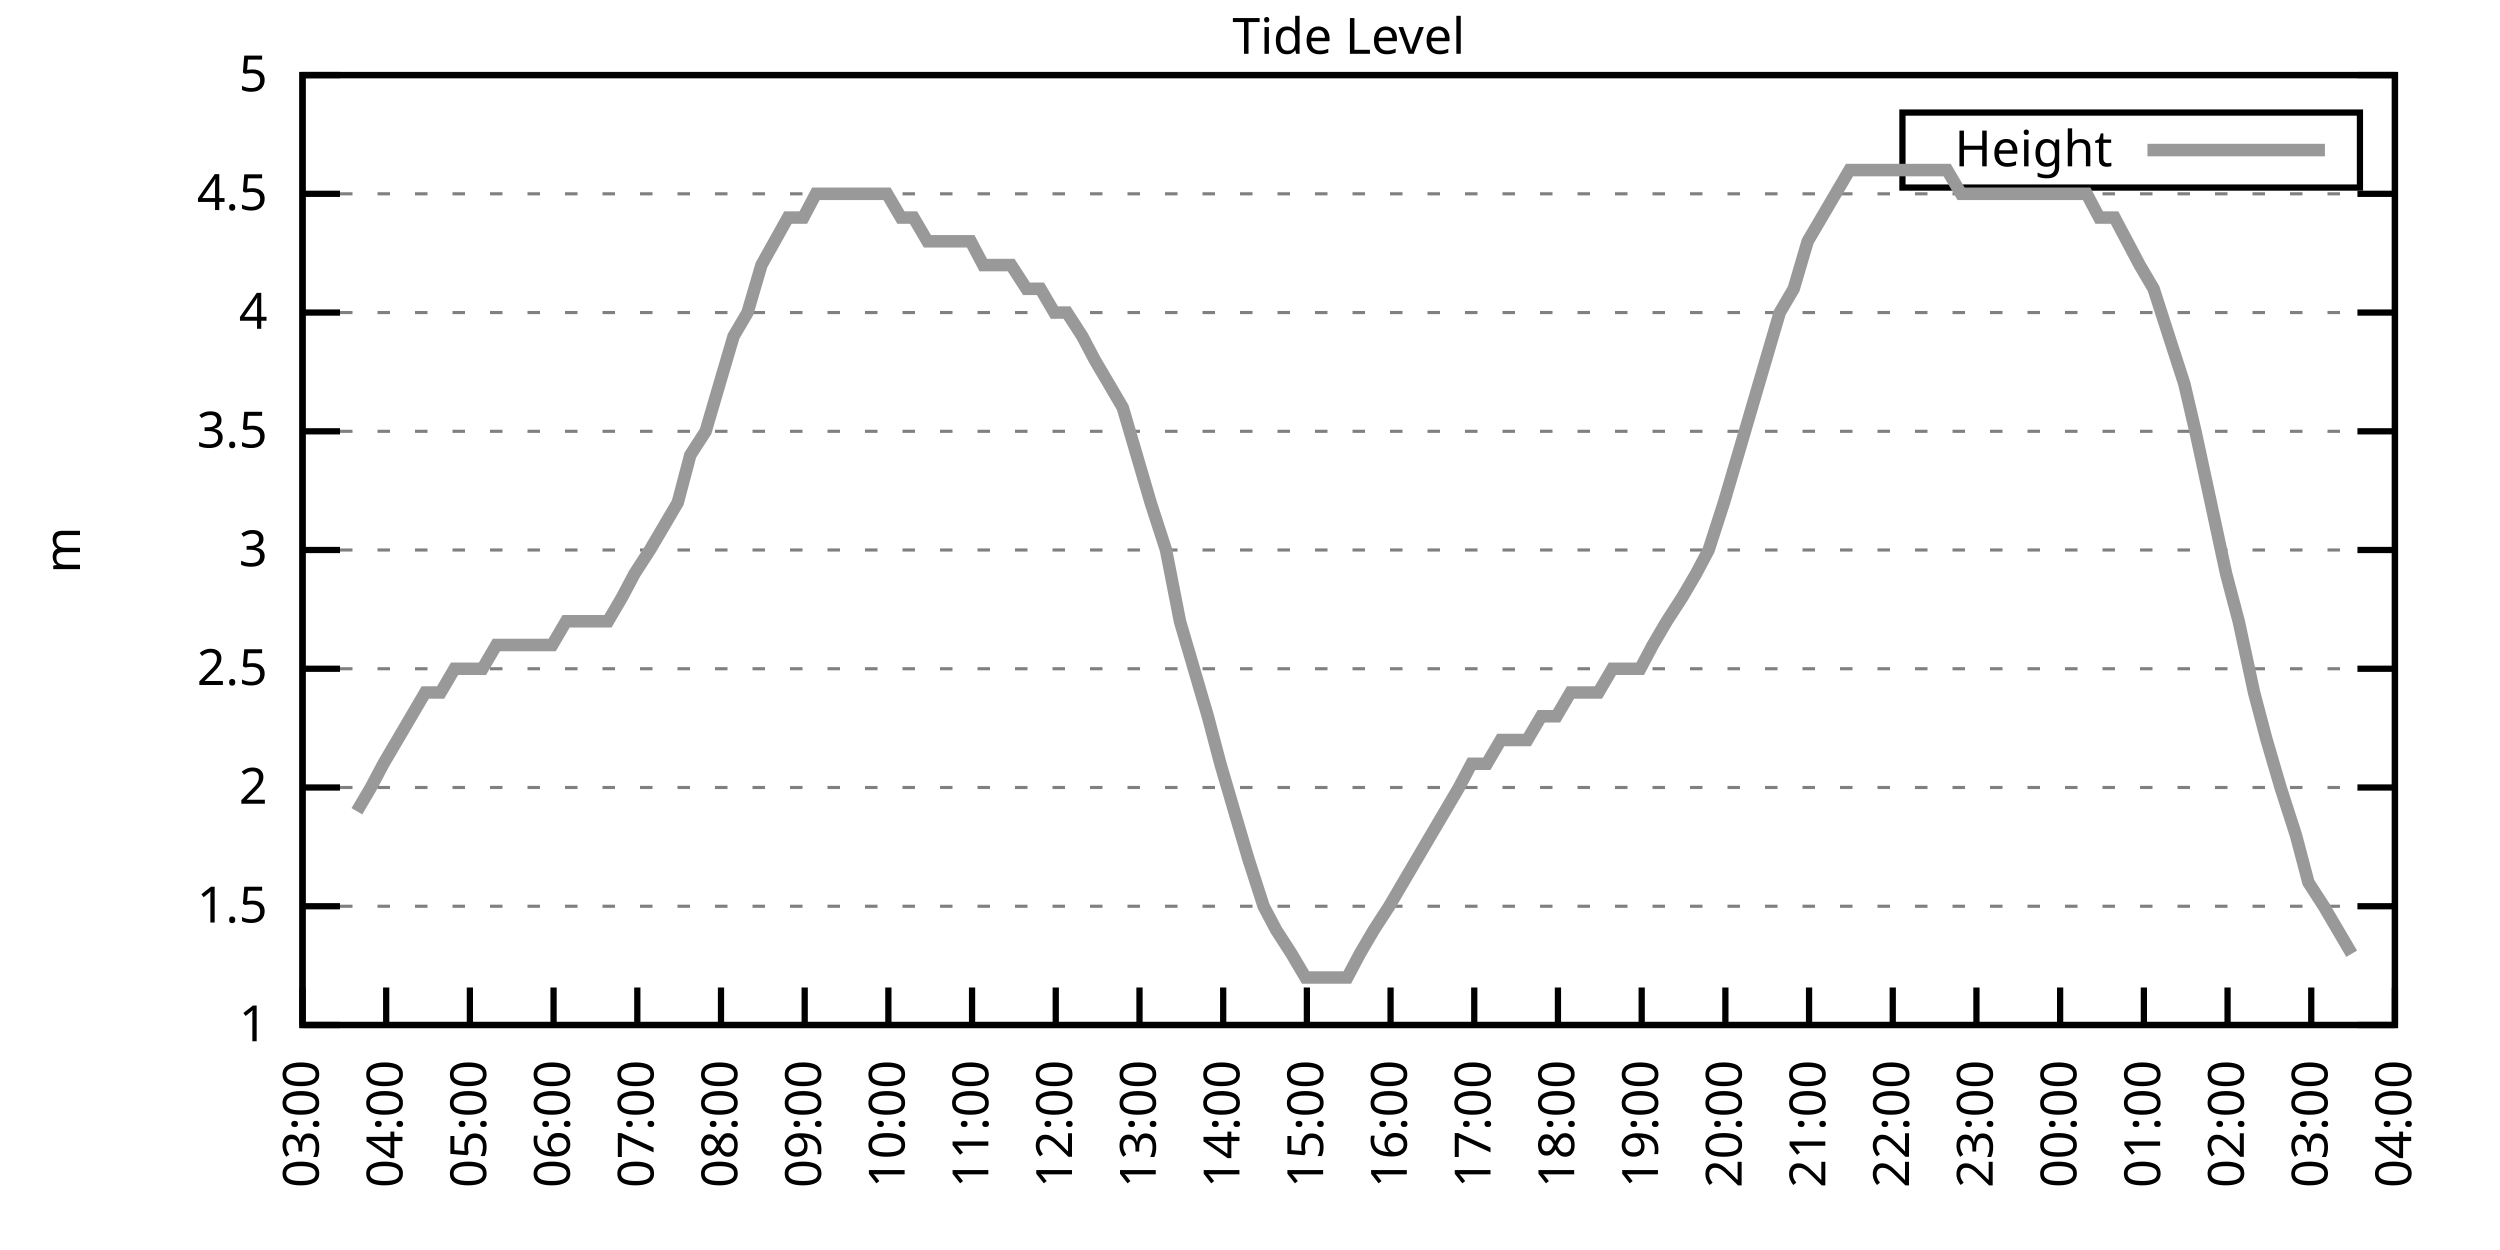
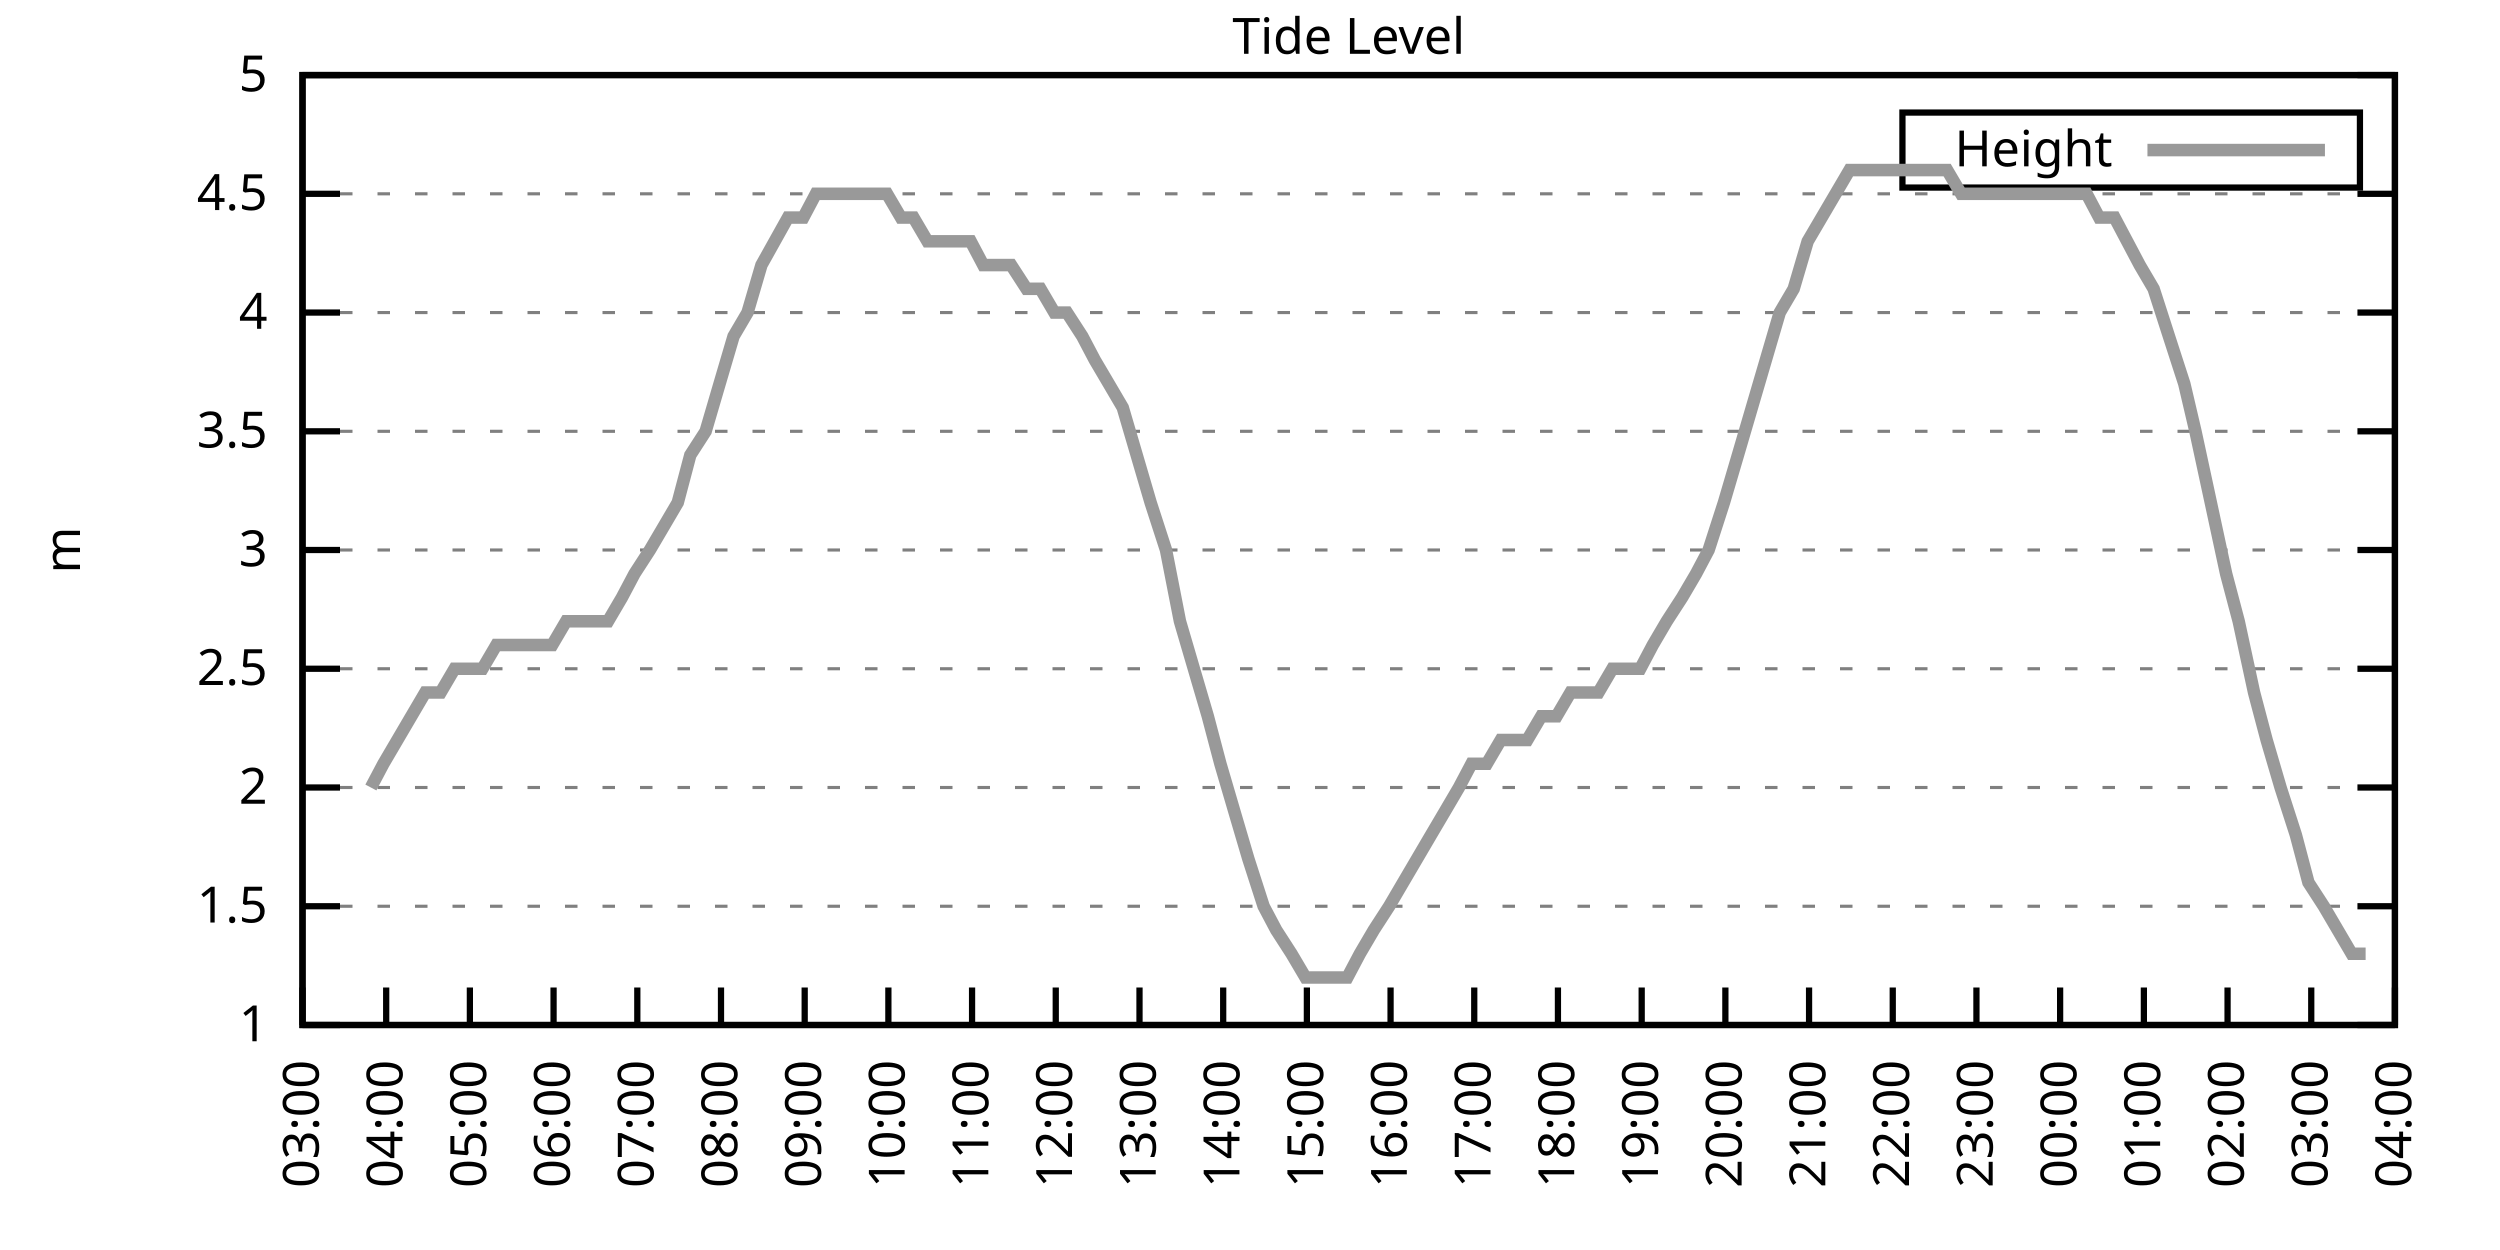
<svg xmlns="http://www.w3.org/2000/svg" xmlns:xlink="http://www.w3.org/1999/xlink" width="400" height="200" viewBox="0 0 400 200">
  <g id="gnuplot_canvas">
    <rect x="0" y="0" width="400" height="200" fill="none" />
    <defs>
      <circle id="gpDot" r="0.5" stroke-width="0.5" stroke="currentColor" />
      <path id="gpPt0" stroke-width="0.333" stroke="currentColor" d="M-1,0 h2 M0,-1 v2" />
      <path id="gpPt1" stroke-width="0.333" stroke="currentColor" d="M-1,-1 L1,1 M1,-1 L-1,1" />
      <path id="gpPt2" stroke-width="0.333" stroke="currentColor" d="M-1,0 L1,0 M0,-1 L0,1 M-1,-1 L1,1 M-1,1 L1,-1" />
      <rect id="gpPt3" stroke-width="0.333" stroke="currentColor" x="-1" y="-1" width="2" height="2" />
      <rect id="gpPt4" stroke-width="0.333" stroke="currentColor" fill="currentColor" x="-1" y="-1" width="2" height="2" />
      <circle id="gpPt5" stroke-width="0.333" stroke="currentColor" cx="0" cy="0" r="1" />
      <use xlink:href="#gpPt5" id="gpPt6" fill="currentColor" stroke="none" />
      <path id="gpPt7" stroke-width="0.333" stroke="currentColor" d="M0,-1.33 L-1.33,0.67 L1.33,0.67 z" />
      <use xlink:href="#gpPt7" id="gpPt8" fill="currentColor" stroke="none" />
      <use xlink:href="#gpPt7" id="gpPt9" stroke="currentColor" transform="rotate(180)" />
      <use xlink:href="#gpPt9" id="gpPt10" fill="currentColor" stroke="none" />
      <use xlink:href="#gpPt3" id="gpPt11" stroke="currentColor" transform="rotate(45)" />
      <use xlink:href="#gpPt11" id="gpPt12" fill="currentColor" stroke="none" />
      <path id="gpPt13" stroke-width="0.333" stroke="currentColor" d="M0,1.330 L1.265,0.411 L0.782,-1.067 L-0.782,-1.076 L-1.265,0.411 z" />
      <use xlink:href="#gpPt13" id="gpPt14" fill="currentColor" stroke="none" />
      <filter id="textbox" filterUnits="objectBoundingBox" x="0" y="0" height="1" width="1">
        <feFlood flood-color="white" flood-opacity="1" result="bgnd" />
        <feComposite in="SourceGraphic" in2="bgnd" operator="atop" />
      </filter>
      <filter id="greybox" filterUnits="objectBoundingBox" x="0" y="0" height="1" width="1">
        <feFlood flood-color="lightgrey" flood-opacity="1" result="grey" />
        <feComposite in="SourceGraphic" in2="grey" operator="atop" />
      </filter>
    </defs>
    <g fill="none" color="white" stroke="currentColor" stroke-width="1.00" stroke-linecap="butt" stroke-linejoin="miter">
</g>
    <g fill="none" color="black" stroke="currentColor" stroke-width="1.00" stroke-linecap="butt" stroke-linejoin="miter">
      <g stroke="none" shape-rendering="crispEdges">
        <polygon fill="rgb(255, 255, 255)" points="48.40,164.00 383.18,164.00 383.18,12.02 48.40,12.02 " />
      </g>
    </g>
    <g fill="none" color="black" stroke="currentColor" stroke-width="1.00" stroke-linecap="butt" stroke-linejoin="miter">
</g>
    <g fill="none" color="black" stroke="black" stroke-width="0.50" stroke-linecap="butt" stroke-linejoin="miter">
</g>
    <g fill="none" color="gray" stroke="currentColor" stroke-width="0.50" stroke-linecap="butt" stroke-linejoin="miter">
      <path stroke="gray" stroke-dasharray="2,4" class="gridline" d="M48.40,164.00 L383.19,164.00  " />
    </g>
    <g fill="none" color="gray" stroke="gray" stroke-width="1.00" stroke-linecap="butt" stroke-linejoin="miter">
</g>
    <g fill="none" color="black" stroke="currentColor" stroke-width="1.00" stroke-linecap="butt" stroke-linejoin="miter">
      <path stroke="black" d="M48.40,164.00 L54.40,164.00 M383.19,164.00 L377.19,164.00  " />
      <g transform="translate(42.80,166.60)" stroke="none" fill="black" font-family="Sans" font-size="8.00" text-anchor="end">
        <text>
          <tspan font-family="Sans"> 1</tspan>
        </text>
      </g>
    </g>
    <g fill="none" color="black" stroke="currentColor" stroke-width="1.00" stroke-linecap="butt" stroke-linejoin="miter">
</g>
    <g fill="none" color="black" stroke="black" stroke-width="0.50" stroke-linecap="butt" stroke-linejoin="miter">
</g>
    <g fill="none" color="gray" stroke="currentColor" stroke-width="0.50" stroke-linecap="butt" stroke-linejoin="miter">
      <path stroke="gray" stroke-dasharray="2,4" class="gridline" d="M48.40,145.00 L383.19,145.00  " />
    </g>
    <g fill="none" color="gray" stroke="gray" stroke-width="1.00" stroke-linecap="butt" stroke-linejoin="miter">
</g>
    <g fill="none" color="black" stroke="currentColor" stroke-width="1.00" stroke-linecap="butt" stroke-linejoin="miter">
      <path stroke="black" d="M48.40,145.00 L54.40,145.00 M383.19,145.00 L377.19,145.00  " />
      <g transform="translate(42.80,147.60)" stroke="none" fill="black" font-family="Sans" font-size="8.00" text-anchor="end">
        <text>
          <tspan font-family="Sans"> 1.5</tspan>
        </text>
      </g>
    </g>
    <g fill="none" color="black" stroke="currentColor" stroke-width="1.00" stroke-linecap="butt" stroke-linejoin="miter">
</g>
    <g fill="none" color="black" stroke="black" stroke-width="0.50" stroke-linecap="butt" stroke-linejoin="miter">
</g>
    <g fill="none" color="gray" stroke="currentColor" stroke-width="0.50" stroke-linecap="butt" stroke-linejoin="miter">
      <path stroke="gray" stroke-dasharray="2,4" class="gridline" d="M48.40,126.00 L383.19,126.00  " />
    </g>
    <g fill="none" color="gray" stroke="gray" stroke-width="1.00" stroke-linecap="butt" stroke-linejoin="miter">
</g>
    <g fill="none" color="black" stroke="currentColor" stroke-width="1.00" stroke-linecap="butt" stroke-linejoin="miter">
      <path stroke="black" d="M48.40,126.00 L54.40,126.00 M383.19,126.00 L377.19,126.00  " />
      <g transform="translate(42.80,128.60)" stroke="none" fill="black" font-family="Sans" font-size="8.00" text-anchor="end">
        <text>
          <tspan font-family="Sans"> 2</tspan>
        </text>
      </g>
    </g>
    <g fill="none" color="black" stroke="currentColor" stroke-width="1.00" stroke-linecap="butt" stroke-linejoin="miter">
</g>
    <g fill="none" color="black" stroke="black" stroke-width="0.50" stroke-linecap="butt" stroke-linejoin="miter">
</g>
    <g fill="none" color="gray" stroke="currentColor" stroke-width="0.50" stroke-linecap="butt" stroke-linejoin="miter">
      <path stroke="gray" stroke-dasharray="2,4" class="gridline" d="M48.40,107.00 L383.19,107.00  " />
    </g>
    <g fill="none" color="gray" stroke="gray" stroke-width="1.00" stroke-linecap="butt" stroke-linejoin="miter">
</g>
    <g fill="none" color="black" stroke="currentColor" stroke-width="1.00" stroke-linecap="butt" stroke-linejoin="miter">
      <path stroke="black" d="M48.40,107.00 L54.40,107.00 M383.19,107.00 L377.19,107.00  " />
      <g transform="translate(42.80,109.60)" stroke="none" fill="black" font-family="Sans" font-size="8.00" text-anchor="end">
        <text>
          <tspan font-family="Sans"> 2.5</tspan>
        </text>
      </g>
    </g>
    <g fill="none" color="black" stroke="currentColor" stroke-width="1.00" stroke-linecap="butt" stroke-linejoin="miter">
</g>
    <g fill="none" color="black" stroke="black" stroke-width="0.50" stroke-linecap="butt" stroke-linejoin="miter">
</g>
    <g fill="none" color="gray" stroke="currentColor" stroke-width="0.50" stroke-linecap="butt" stroke-linejoin="miter">
      <path stroke="gray" stroke-dasharray="2,4" class="gridline" d="M48.40,88.00 L383.19,88.00  " />
    </g>
    <g fill="none" color="gray" stroke="gray" stroke-width="1.00" stroke-linecap="butt" stroke-linejoin="miter">
</g>
    <g fill="none" color="black" stroke="currentColor" stroke-width="1.00" stroke-linecap="butt" stroke-linejoin="miter">
      <path stroke="black" d="M48.40,88.00 L54.40,88.00 M383.19,88.00 L377.19,88.00  " />
      <g transform="translate(42.80,90.60)" stroke="none" fill="black" font-family="Sans" font-size="8.00" text-anchor="end">
        <text>
          <tspan font-family="Sans"> 3</tspan>
        </text>
      </g>
    </g>
    <g fill="none" color="black" stroke="currentColor" stroke-width="1.00" stroke-linecap="butt" stroke-linejoin="miter">
</g>
    <g fill="none" color="black" stroke="black" stroke-width="0.50" stroke-linecap="butt" stroke-linejoin="miter">
</g>
    <g fill="none" color="gray" stroke="currentColor" stroke-width="0.50" stroke-linecap="butt" stroke-linejoin="miter">
      <path stroke="gray" stroke-dasharray="2,4" class="gridline" d="M48.40,69.01 L383.19,69.01  " />
    </g>
    <g fill="none" color="gray" stroke="gray" stroke-width="1.00" stroke-linecap="butt" stroke-linejoin="miter">
</g>
    <g fill="none" color="black" stroke="currentColor" stroke-width="1.00" stroke-linecap="butt" stroke-linejoin="miter">
      <path stroke="black" d="M48.40,69.01 L54.40,69.01 M383.19,69.01 L377.19,69.01  " />
      <g transform="translate(42.80,71.61)" stroke="none" fill="black" font-family="Sans" font-size="8.00" text-anchor="end">
        <text>
          <tspan font-family="Sans"> 3.5</tspan>
        </text>
      </g>
    </g>
    <g fill="none" color="black" stroke="currentColor" stroke-width="1.00" stroke-linecap="butt" stroke-linejoin="miter">
</g>
    <g fill="none" color="black" stroke="black" stroke-width="0.50" stroke-linecap="butt" stroke-linejoin="miter">
</g>
    <g fill="none" color="gray" stroke="currentColor" stroke-width="0.50" stroke-linecap="butt" stroke-linejoin="miter">
      <path stroke="gray" stroke-dasharray="2,4" class="gridline" d="M48.40,50.01 L383.19,50.01  " />
    </g>
    <g fill="none" color="gray" stroke="gray" stroke-width="1.00" stroke-linecap="butt" stroke-linejoin="miter">
</g>
    <g fill="none" color="black" stroke="currentColor" stroke-width="1.00" stroke-linecap="butt" stroke-linejoin="miter">
      <path stroke="black" d="M48.40,50.01 L54.40,50.01 M383.19,50.01 L377.19,50.01  " />
      <g transform="translate(42.80,52.61)" stroke="none" fill="black" font-family="Sans" font-size="8.00" text-anchor="end">
        <text>
          <tspan font-family="Sans"> 4</tspan>
        </text>
      </g>
    </g>
    <g fill="none" color="black" stroke="currentColor" stroke-width="1.00" stroke-linecap="butt" stroke-linejoin="miter">
</g>
    <g fill="none" color="black" stroke="black" stroke-width="0.50" stroke-linecap="butt" stroke-linejoin="miter">
</g>
    <g fill="none" color="gray" stroke="currentColor" stroke-width="0.50" stroke-linecap="butt" stroke-linejoin="miter">
      <path stroke="gray" stroke-dasharray="2,4" class="gridline" d="M48.40,31.01 L383.19,31.01  " />
    </g>
    <g fill="none" color="gray" stroke="gray" stroke-width="1.00" stroke-linecap="butt" stroke-linejoin="miter">
</g>
    <g fill="none" color="black" stroke="currentColor" stroke-width="1.00" stroke-linecap="butt" stroke-linejoin="miter">
      <path stroke="black" d="M48.40,31.01 L54.40,31.01 M383.19,31.01 L377.19,31.01  " />
      <g transform="translate(42.80,33.61)" stroke="none" fill="black" font-family="Sans" font-size="8.00" text-anchor="end">
        <text>
          <tspan font-family="Sans"> 4.5</tspan>
        </text>
      </g>
    </g>
    <g fill="none" color="black" stroke="currentColor" stroke-width="1.00" stroke-linecap="butt" stroke-linejoin="miter">
</g>
    <g fill="none" color="black" stroke="black" stroke-width="0.50" stroke-linecap="butt" stroke-linejoin="miter">
</g>
    <g fill="none" color="gray" stroke="currentColor" stroke-width="0.50" stroke-linecap="butt" stroke-linejoin="miter">
      <path stroke="gray" stroke-dasharray="2,4" class="gridline" d="M48.40,12.01 L383.19,12.01  " />
    </g>
    <g fill="none" color="gray" stroke="gray" stroke-width="1.00" stroke-linecap="butt" stroke-linejoin="miter">
</g>
    <g fill="none" color="black" stroke="currentColor" stroke-width="1.00" stroke-linecap="butt" stroke-linejoin="miter">
      <path stroke="black" d="M48.40,12.01 L54.40,12.01 M383.19,12.01 L377.19,12.01  " />
      <g transform="translate(42.80,14.61)" stroke="none" fill="black" font-family="Sans" font-size="8.00" text-anchor="end">
        <text>
          <tspan font-family="Sans"> 5</tspan>
        </text>
      </g>
    </g>
    <g fill="none" color="black" stroke="currentColor" stroke-width="1.00" stroke-linecap="butt" stroke-linejoin="miter">
      <path stroke="black" d="M48.40,164.00 L48.40,158.00  " />
      <g transform="translate(51.00,169.60) rotate(270.00)" stroke="none" fill="black" font-family="Sans" font-size="8.00" text-anchor="end">
        <text>
          <tspan font-family="Sans">03:00</tspan>
        </text>
      </g>
    </g>
    <g fill="none" color="black" stroke="currentColor" stroke-width="1.00" stroke-linecap="butt" stroke-linejoin="miter">
      <path stroke="black" d="M61.79,164.00 L61.79,158.00  " />
      <g transform="translate(64.39,169.60) rotate(270.00)" stroke="none" fill="black" font-family="Sans" font-size="8.00" text-anchor="end">
        <text>
          <tspan font-family="Sans">04:00</tspan>
        </text>
      </g>
    </g>
    <g fill="none" color="black" stroke="currentColor" stroke-width="1.00" stroke-linecap="butt" stroke-linejoin="miter">
      <path stroke="black" d="M75.18,164.00 L75.18,158.00  " />
      <g transform="translate(77.78,169.60) rotate(270.00)" stroke="none" fill="black" font-family="Sans" font-size="8.00" text-anchor="end">
        <text>
          <tspan font-family="Sans">05:00</tspan>
        </text>
      </g>
    </g>
    <g fill="none" color="black" stroke="currentColor" stroke-width="1.00" stroke-linecap="butt" stroke-linejoin="miter">
      <path stroke="black" d="M88.57,164.00 L88.57,158.00  " />
      <g transform="translate(91.17,169.60) rotate(270.00)" stroke="none" fill="black" font-family="Sans" font-size="8.00" text-anchor="end">
        <text>
          <tspan font-family="Sans">06:00</tspan>
        </text>
      </g>
    </g>
    <g fill="none" color="black" stroke="currentColor" stroke-width="1.00" stroke-linecap="butt" stroke-linejoin="miter">
      <path stroke="black" d="M101.97,164.00 L101.97,158.00  " />
      <g transform="translate(104.57,169.60) rotate(270.00)" stroke="none" fill="black" font-family="Sans" font-size="8.00" text-anchor="end">
        <text>
          <tspan font-family="Sans">07:00</tspan>
        </text>
      </g>
    </g>
    <g fill="none" color="black" stroke="currentColor" stroke-width="1.00" stroke-linecap="butt" stroke-linejoin="miter">
      <path stroke="black" d="M115.36,164.00 L115.36,158.00  " />
      <g transform="translate(117.96,169.60) rotate(270.00)" stroke="none" fill="black" font-family="Sans" font-size="8.00" text-anchor="end">
        <text>
          <tspan font-family="Sans">08:00</tspan>
        </text>
      </g>
    </g>
    <g fill="none" color="black" stroke="currentColor" stroke-width="1.00" stroke-linecap="butt" stroke-linejoin="miter">
      <path stroke="black" d="M128.75,164.00 L128.75,158.00  " />
      <g transform="translate(131.35,169.60) rotate(270.00)" stroke="none" fill="black" font-family="Sans" font-size="8.00" text-anchor="end">
        <text>
          <tspan font-family="Sans">09:00</tspan>
        </text>
      </g>
    </g>
    <g fill="none" color="black" stroke="currentColor" stroke-width="1.00" stroke-linecap="butt" stroke-linejoin="miter">
      <path stroke="black" d="M142.14,164.00 L142.14,158.00  " />
      <g transform="translate(144.74,169.60) rotate(270.00)" stroke="none" fill="black" font-family="Sans" font-size="8.00" text-anchor="end">
        <text>
          <tspan font-family="Sans">10:00</tspan>
        </text>
      </g>
    </g>
    <g fill="none" color="black" stroke="currentColor" stroke-width="1.00" stroke-linecap="butt" stroke-linejoin="miter">
      <path stroke="black" d="M155.53,164.00 L155.53,158.00  " />
      <g transform="translate(158.13,169.60) rotate(270.00)" stroke="none" fill="black" font-family="Sans" font-size="8.00" text-anchor="end">
        <text>
          <tspan font-family="Sans">11:00</tspan>
        </text>
      </g>
    </g>
    <g fill="none" color="black" stroke="currentColor" stroke-width="1.00" stroke-linecap="butt" stroke-linejoin="miter">
      <path stroke="black" d="M168.92,164.00 L168.92,158.00  " />
      <g transform="translate(171.52,169.60) rotate(270.00)" stroke="none" fill="black" font-family="Sans" font-size="8.00" text-anchor="end">
        <text>
          <tspan font-family="Sans">12:00</tspan>
        </text>
      </g>
    </g>
    <g fill="none" color="black" stroke="currentColor" stroke-width="1.00" stroke-linecap="butt" stroke-linejoin="miter">
      <path stroke="black" d="M182.32,164.00 L182.32,158.00  " />
      <g transform="translate(184.92,169.60) rotate(270.00)" stroke="none" fill="black" font-family="Sans" font-size="8.00" text-anchor="end">
        <text>
          <tspan font-family="Sans">13:00</tspan>
        </text>
      </g>
    </g>
    <g fill="none" color="black" stroke="currentColor" stroke-width="1.00" stroke-linecap="butt" stroke-linejoin="miter">
      <path stroke="black" d="M195.71,164.00 L195.71,158.00  " />
      <g transform="translate(198.31,169.60) rotate(270.00)" stroke="none" fill="black" font-family="Sans" font-size="8.00" text-anchor="end">
        <text>
          <tspan font-family="Sans">14:00</tspan>
        </text>
      </g>
    </g>
    <g fill="none" color="black" stroke="currentColor" stroke-width="1.00" stroke-linecap="butt" stroke-linejoin="miter">
      <path stroke="black" d="M209.10,164.00 L209.10,158.00  " />
      <g transform="translate(211.70,169.60) rotate(270.00)" stroke="none" fill="black" font-family="Sans" font-size="8.00" text-anchor="end">
        <text>
          <tspan font-family="Sans">15:00</tspan>
        </text>
      </g>
    </g>
    <g fill="none" color="black" stroke="currentColor" stroke-width="1.00" stroke-linecap="butt" stroke-linejoin="miter">
      <path stroke="black" d="M222.49,164.00 L222.49,158.00  " />
      <g transform="translate(225.09,169.60) rotate(270.00)" stroke="none" fill="black" font-family="Sans" font-size="8.00" text-anchor="end">
        <text>
          <tspan font-family="Sans">16:00</tspan>
        </text>
      </g>
    </g>
    <g fill="none" color="black" stroke="currentColor" stroke-width="1.00" stroke-linecap="butt" stroke-linejoin="miter">
      <path stroke="black" d="M235.88,164.00 L235.88,158.00  " />
      <g transform="translate(238.48,169.60) rotate(270.00)" stroke="none" fill="black" font-family="Sans" font-size="8.00" text-anchor="end">
        <text>
          <tspan font-family="Sans">17:00</tspan>
        </text>
      </g>
    </g>
    <g fill="none" color="black" stroke="currentColor" stroke-width="1.00" stroke-linecap="butt" stroke-linejoin="miter">
      <path stroke="black" d="M249.27,164.00 L249.27,158.00  " />
      <g transform="translate(251.87,169.60) rotate(270.00)" stroke="none" fill="black" font-family="Sans" font-size="8.00" text-anchor="end">
        <text>
          <tspan font-family="Sans">18:00</tspan>
        </text>
      </g>
    </g>
    <g fill="none" color="black" stroke="currentColor" stroke-width="1.00" stroke-linecap="butt" stroke-linejoin="miter">
      <path stroke="black" d="M262.67,164.00 L262.67,158.00  " />
      <g transform="translate(265.27,169.60) rotate(270.00)" stroke="none" fill="black" font-family="Sans" font-size="8.00" text-anchor="end">
        <text>
          <tspan font-family="Sans">19:00</tspan>
        </text>
      </g>
    </g>
    <g fill="none" color="black" stroke="currentColor" stroke-width="1.00" stroke-linecap="butt" stroke-linejoin="miter">
      <path stroke="black" d="M276.06,164.00 L276.06,158.00  " />
      <g transform="translate(278.66,169.60) rotate(270.00)" stroke="none" fill="black" font-family="Sans" font-size="8.00" text-anchor="end">
        <text>
          <tspan font-family="Sans">20:00</tspan>
        </text>
      </g>
    </g>
    <g fill="none" color="black" stroke="currentColor" stroke-width="1.00" stroke-linecap="butt" stroke-linejoin="miter">
      <path stroke="black" d="M289.45,164.00 L289.45,158.00  " />
      <g transform="translate(292.05,169.60) rotate(270.00)" stroke="none" fill="black" font-family="Sans" font-size="8.00" text-anchor="end">
        <text>
          <tspan font-family="Sans">21:00</tspan>
        </text>
      </g>
    </g>
    <g fill="none" color="black" stroke="currentColor" stroke-width="1.00" stroke-linecap="butt" stroke-linejoin="miter">
      <path stroke="black" d="M302.84,164.00 L302.84,158.00  " />
      <g transform="translate(305.44,169.60) rotate(270.00)" stroke="none" fill="black" font-family="Sans" font-size="8.00" text-anchor="end">
        <text>
          <tspan font-family="Sans">22:00</tspan>
        </text>
      </g>
    </g>
    <g fill="none" color="black" stroke="currentColor" stroke-width="1.00" stroke-linecap="butt" stroke-linejoin="miter">
      <path stroke="black" d="M316.23,164.00 L316.23,158.00  " />
      <g transform="translate(318.83,169.60) rotate(270.00)" stroke="none" fill="black" font-family="Sans" font-size="8.00" text-anchor="end">
        <text>
          <tspan font-family="Sans">23:00</tspan>
        </text>
      </g>
    </g>
    <g fill="none" color="black" stroke="currentColor" stroke-width="1.00" stroke-linecap="butt" stroke-linejoin="miter">
      <path stroke="black" d="M329.62,164.00 L329.62,158.00  " />
      <g transform="translate(332.22,169.60) rotate(270.00)" stroke="none" fill="black" font-family="Sans" font-size="8.00" text-anchor="end">
        <text>
          <tspan font-family="Sans">00:00</tspan>
        </text>
      </g>
    </g>
    <g fill="none" color="black" stroke="currentColor" stroke-width="1.00" stroke-linecap="butt" stroke-linejoin="miter">
      <path stroke="black" d="M343.02,164.00 L343.02,158.00  " />
      <g transform="translate(345.62,169.60) rotate(270.00)" stroke="none" fill="black" font-family="Sans" font-size="8.00" text-anchor="end">
        <text>
          <tspan font-family="Sans">01:00</tspan>
        </text>
      </g>
    </g>
    <g fill="none" color="black" stroke="currentColor" stroke-width="1.00" stroke-linecap="butt" stroke-linejoin="miter">
      <path stroke="black" d="M356.41,164.00 L356.41,158.00  " />
      <g transform="translate(359.01,169.60) rotate(270.00)" stroke="none" fill="black" font-family="Sans" font-size="8.00" text-anchor="end">
        <text>
          <tspan font-family="Sans">02:00</tspan>
        </text>
      </g>
    </g>
    <g fill="none" color="black" stroke="currentColor" stroke-width="1.00" stroke-linecap="butt" stroke-linejoin="miter">
      <path stroke="black" d="M369.80,164.00 L369.80,158.00  " />
      <g transform="translate(372.40,169.60) rotate(270.00)" stroke="none" fill="black" font-family="Sans" font-size="8.00" text-anchor="end">
        <text>
          <tspan font-family="Sans">03:00</tspan>
        </text>
      </g>
    </g>
    <g fill="none" color="black" stroke="currentColor" stroke-width="1.00" stroke-linecap="butt" stroke-linejoin="miter">
      <path stroke="black" d="M383.19,164.00 L383.19,158.00  " />
      <g transform="translate(385.79,169.60) rotate(270.00)" stroke="none" fill="black" font-family="Sans" font-size="8.00" text-anchor="end">
        <text>
          <tspan font-family="Sans">04:00</tspan>
        </text>
      </g>
    </g>
    <g fill="none" color="black" stroke="currentColor" stroke-width="1.00" stroke-linecap="butt" stroke-linejoin="miter">
</g>
    <g fill="none" color="black" stroke="currentColor" stroke-width="1.00" stroke-linecap="butt" stroke-linejoin="miter">
      <path stroke="black" d="M48.40,12.01 L48.40,164.00 L383.19,164.00 L383.19,12.01 L48.40,12.01 Z  " />
    </g>
    <g fill="none" color="black" stroke="currentColor" stroke-width="1.00" stroke-linecap="butt" stroke-linejoin="miter">
</g>
    <g fill="none" color="black" stroke="currentColor" stroke-width="1.00" stroke-linecap="butt" stroke-linejoin="miter">
      <path stroke="black" d="M304.39,30.01 L304.39,18.01 L377.59,18.01 L377.59,30.01 L304.39,30.01 Z  " />
    </g>
    <g id="Tide_level_plot_1">
      <g fill="none" color="white" stroke="black" stroke-width="2.00" stroke-linecap="butt" stroke-linejoin="miter">
</g>
      <g fill="none" color="black" stroke="currentColor" stroke-width="2.00" stroke-linecap="butt" stroke-linejoin="miter">
        <g transform="translate(337.99,26.61)" stroke="none" fill="black" font-family="Sans" font-size="8.00" text-anchor="end">
          <text>
            <tspan font-family="Sans">Height</tspan>
          </text>
        </g>
      </g>
      <g fill="none" color="black" stroke="currentColor" stroke-width="2.00" stroke-linecap="butt" stroke-linejoin="miter">
-         <path stroke="rgb(153, 153, 153)" d="M343.59,24.01 L371.99,24.01 M57.10,129.80 L59.34,126.00 L61.35,122.20 L63.58,118.40 L65.81,114.60 L68.04,110.80   L70.50,110.80 L72.73,107.00 L77.19,107.00 L79.42,103.20 L81.43,103.20 L83.89,103.20 L86.12,103.20 L88.35,103.20   L90.58,99.40 L92.82,99.40 L95.05,99.40 L97.28,99.40 L99.51,95.60 L101.52,91.80 L103.98,88.00 L106.21,84.21   L108.44,80.41 L110.45,72.81 L112.90,69.01 L115.13,61.41 L117.37,53.81 L119.60,50.01 L121.83,42.41 L126.07,34.81   L128.53,34.81 L130.54,31.01 L132.77,31.01 L135.00,31.01 L137.23,31.01 L139.69,31.01 L141.92,31.01 L144.15,34.81   L146.16,34.81 L148.39,38.61 L150.85,38.61 L153.08,38.61 L155.31,38.61 L157.32,42.41 L159.77,42.41 L161.78,42.41   L164.24,46.21 L166.47,46.21 L168.70,50.01 L170.71,50.01 L173.17,53.81 L175.17,57.61 L177.41,61.41 L179.64,65.21   L181.87,72.81 L184.10,80.41 L186.56,88.00 L188.79,99.40 L191.02,107.00 L193.25,114.60 L195.26,122.20 L197.49,129.80   L199.73,137.40 L202.18,145.00 L204.19,148.80 L206.64,152.60 L208.88,156.40 L210.88,156.40 L213.34,156.40 L215.57,156.40   L217.58,152.60 L219.81,148.80 L222.27,145.00 L224.50,141.20 L226.73,137.40 L228.96,133.60 L231.20,129.80 L233.43,126.00   L235.44,122.20 L237.89,122.20 L240.12,118.40 L242.36,118.40 L244.36,118.40 L246.60,114.60 L249.05,114.60 L251.28,110.80   L253.29,110.80 L255.75,110.80 L257.98,107.00 L260.21,107.00 L262.44,107.00 L264.45,103.20 L266.68,99.40 L269.14,95.60   L271.37,91.80 L273.38,88.00 L275.83,80.41 L278.07,72.81 L280.30,65.21 L282.53,57.61 L284.76,50.01 L286.99,46.21   L289.23,38.61 L291.46,34.81 L293.69,31.01 L295.92,27.21 L297.93,27.21 L300.39,27.21 L302.62,27.21 L304.63,27.21   L307.08,27.21 L309.31,27.21 L311.54,27.21 L313.78,31.01 L316.01,31.01 L318.02,31.01 L320.25,31.01 L322.48,31.01   L324.94,31.01 L327.17,31.01 L329.40,31.01 L331.41,31.01 L333.86,31.01 L335.87,34.81 L338.33,34.81 L340.34,38.61   L342.35,42.41 L344.58,46.21 L347.03,53.81 L349.49,61.41 L351.27,69.01 L353.73,80.41 L356.18,91.80 L358.19,99.40   L360.65,110.80 L362.66,118.40 L364.89,126.00 L367.34,133.60 L369.35,141.20 L371.81,145.00 L374.04,148.80 L376.27,152.60    " />
+         <path stroke="rgb(153, 153, 153)" d="M343.59,24.01 L371.99,24.01 M59.34,126.00 L61.35,122.20 L63.58,118.40 L65.81,114.60 L68.04,110.80 L70.50,110.80   L72.73,107.00 L77.19,107.00 L79.42,103.20 L81.43,103.20 L83.89,103.20 L86.12,103.20 L88.35,103.20 L90.58,99.40   L92.82,99.40 L95.05,99.40 L97.28,99.40 L99.51,95.60 L101.52,91.80 L103.98,88.00 L106.21,84.21 L108.44,80.41   L110.45,72.81 L112.90,69.01 L115.13,61.41 L117.37,53.81 L119.60,50.01 L121.83,42.41 L126.07,34.81 L128.53,34.81   L130.54,31.01 L132.77,31.01 L135.00,31.01 L137.23,31.01 L139.69,31.01 L141.92,31.01 L144.15,34.81 L146.16,34.81   L148.39,38.61 L150.85,38.61 L153.08,38.61 L155.31,38.61 L157.32,42.41 L159.77,42.41 L161.78,42.41 L164.24,46.21   L166.47,46.21 L168.70,50.01 L170.71,50.01 L173.17,53.81 L175.17,57.61 L177.41,61.41 L179.64,65.21 L181.87,72.81   L184.10,80.41 L186.56,88.00 L188.79,99.40 L191.02,107.00 L193.25,114.60 L195.26,122.20 L197.49,129.80 L199.73,137.40   L202.18,145.00 L204.19,148.80 L206.64,152.60 L208.88,156.40 L210.88,156.40 L213.34,156.40 L215.57,156.40 L217.58,152.60   L219.81,148.80 L222.27,145.00 L224.50,141.20 L226.73,137.40 L228.96,133.60 L231.20,129.80 L233.43,126.00 L235.44,122.20   L237.89,122.20 L240.12,118.40 L242.36,118.40 L244.36,118.40 L246.60,114.60 L249.05,114.60 L251.28,110.80 L253.29,110.80   L255.75,110.80 L257.98,107.00 L260.21,107.00 L262.44,107.00 L264.45,103.20 L266.68,99.40 L269.14,95.60 L271.37,91.80   L273.38,88.00 L275.83,80.41 L278.07,72.81 L280.30,65.21 L282.53,57.61 L284.76,50.01 L286.99,46.21 L289.23,38.61   L291.46,34.81 L293.69,31.01 L295.92,27.21 L297.93,27.21 L300.39,27.21 L302.62,27.21 L304.63,27.21 L307.08,27.21   L309.31,27.21 L311.54,27.21 L313.78,31.01 L316.01,31.01 L318.02,31.01 L320.25,31.01 L322.48,31.01 L324.94,31.01   L327.17,31.01 L329.40,31.01 L331.41,31.01 L333.86,31.01 L335.87,34.81 L338.33,34.81 L340.34,38.61 L342.35,42.41   L344.58,46.21 L347.03,53.81 L349.49,61.41 L351.27,69.01 L353.73,80.41 L356.18,91.80 L358.19,99.40 L360.65,110.80   L362.66,118.40 L364.89,126.00 L367.34,133.60 L369.35,141.20 L371.81,145.00 L374.04,148.80 L376.27,152.60 L378.50,152.60    " />
      </g>
    </g>
    <g fill="none" color="black" stroke="currentColor" stroke-width="2.00" stroke-linecap="butt" stroke-linejoin="miter">
</g>
    <g fill="none" color="black" stroke="black" stroke-width="1.00" stroke-linecap="butt" stroke-linejoin="miter">
</g>
    <g fill="none" color="black" stroke="currentColor" stroke-width="1.00" stroke-linecap="butt" stroke-linejoin="miter">
      <path stroke="black" d="M48.40,12.01 L48.40,164.00 L383.19,164.00 L383.19,12.01 L48.40,12.01 Z  " />
      <g transform="translate(12.80,88.01) rotate(270.00)" stroke="none" fill="black" font-family="Sans" font-size="8.00" text-anchor="middle">
        <text>
          <tspan font-family="Sans">m</tspan>
        </text>
      </g>
    </g>
    <g fill="none" color="black" stroke="currentColor" stroke-width="1.00" stroke-linecap="butt" stroke-linejoin="miter">
</g>
    <g fill="none" color="black" stroke="currentColor" stroke-width="1.00" stroke-linecap="butt" stroke-linejoin="miter">
      <g transform="translate(215.79,8.61)" stroke="none" fill="black" font-family="Sans" font-size="8.00" text-anchor="middle">
        <text>
          <tspan font-family="Sans">Tide Level</tspan>
        </text>
      </g>
    </g>
    <g fill="none" color="black" stroke="currentColor" stroke-width="1.00" stroke-linecap="butt" stroke-linejoin="miter">
</g>
  </g>
</svg>
